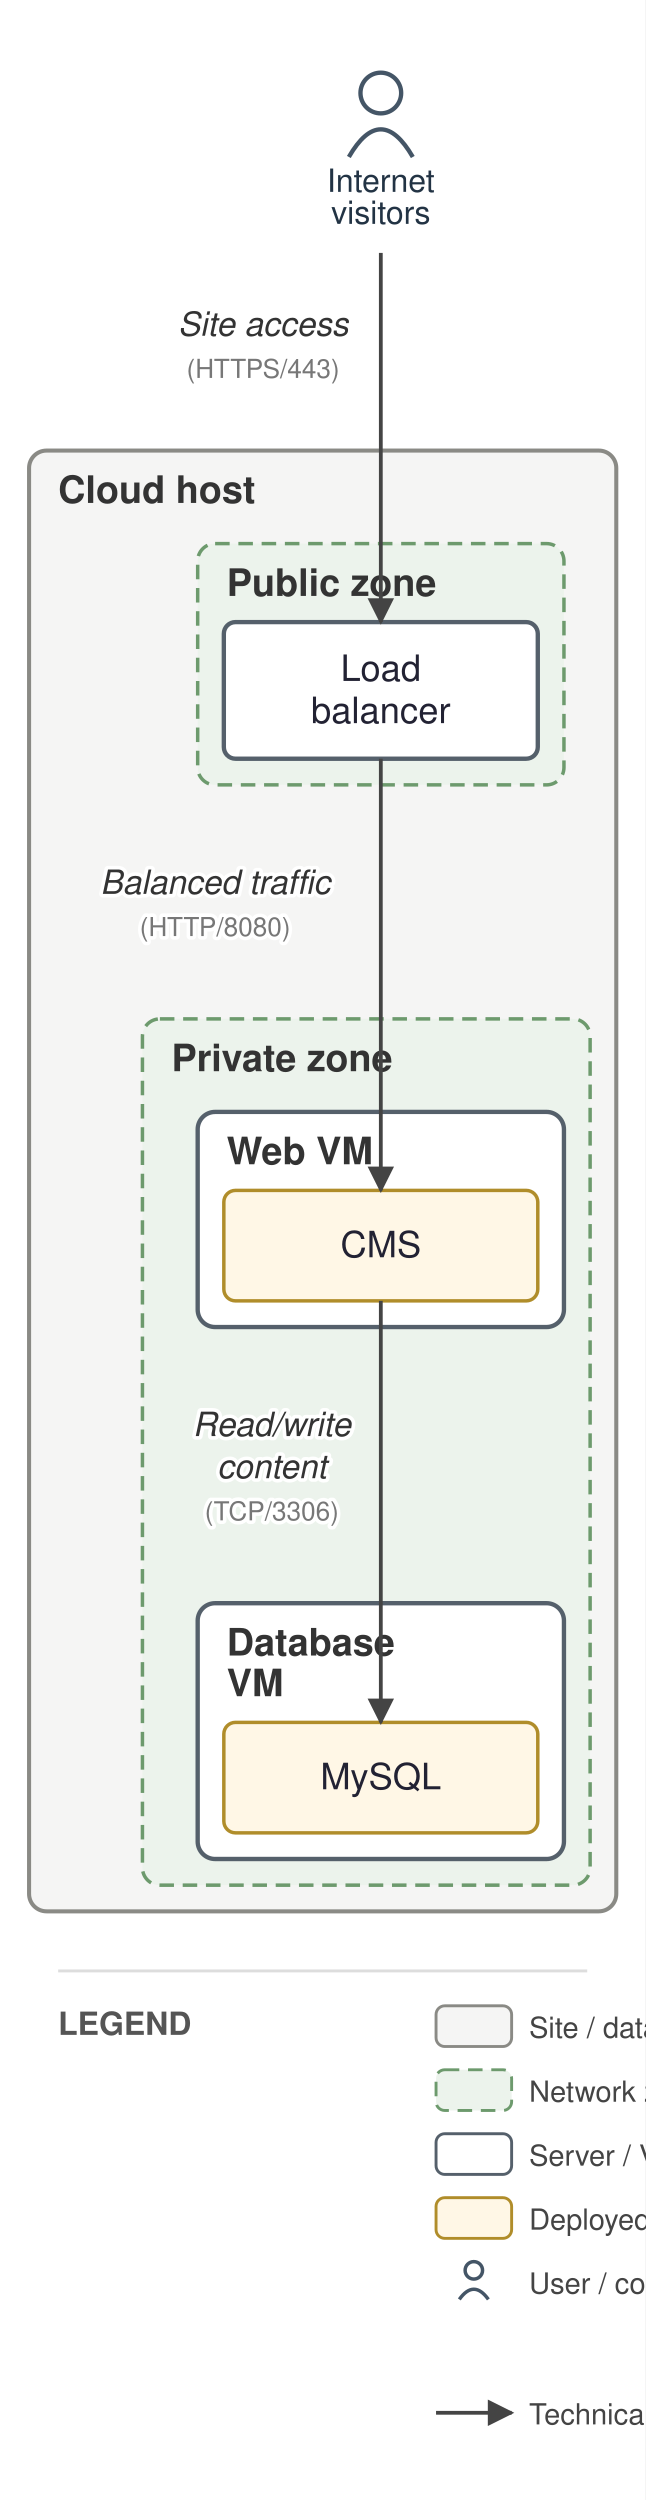
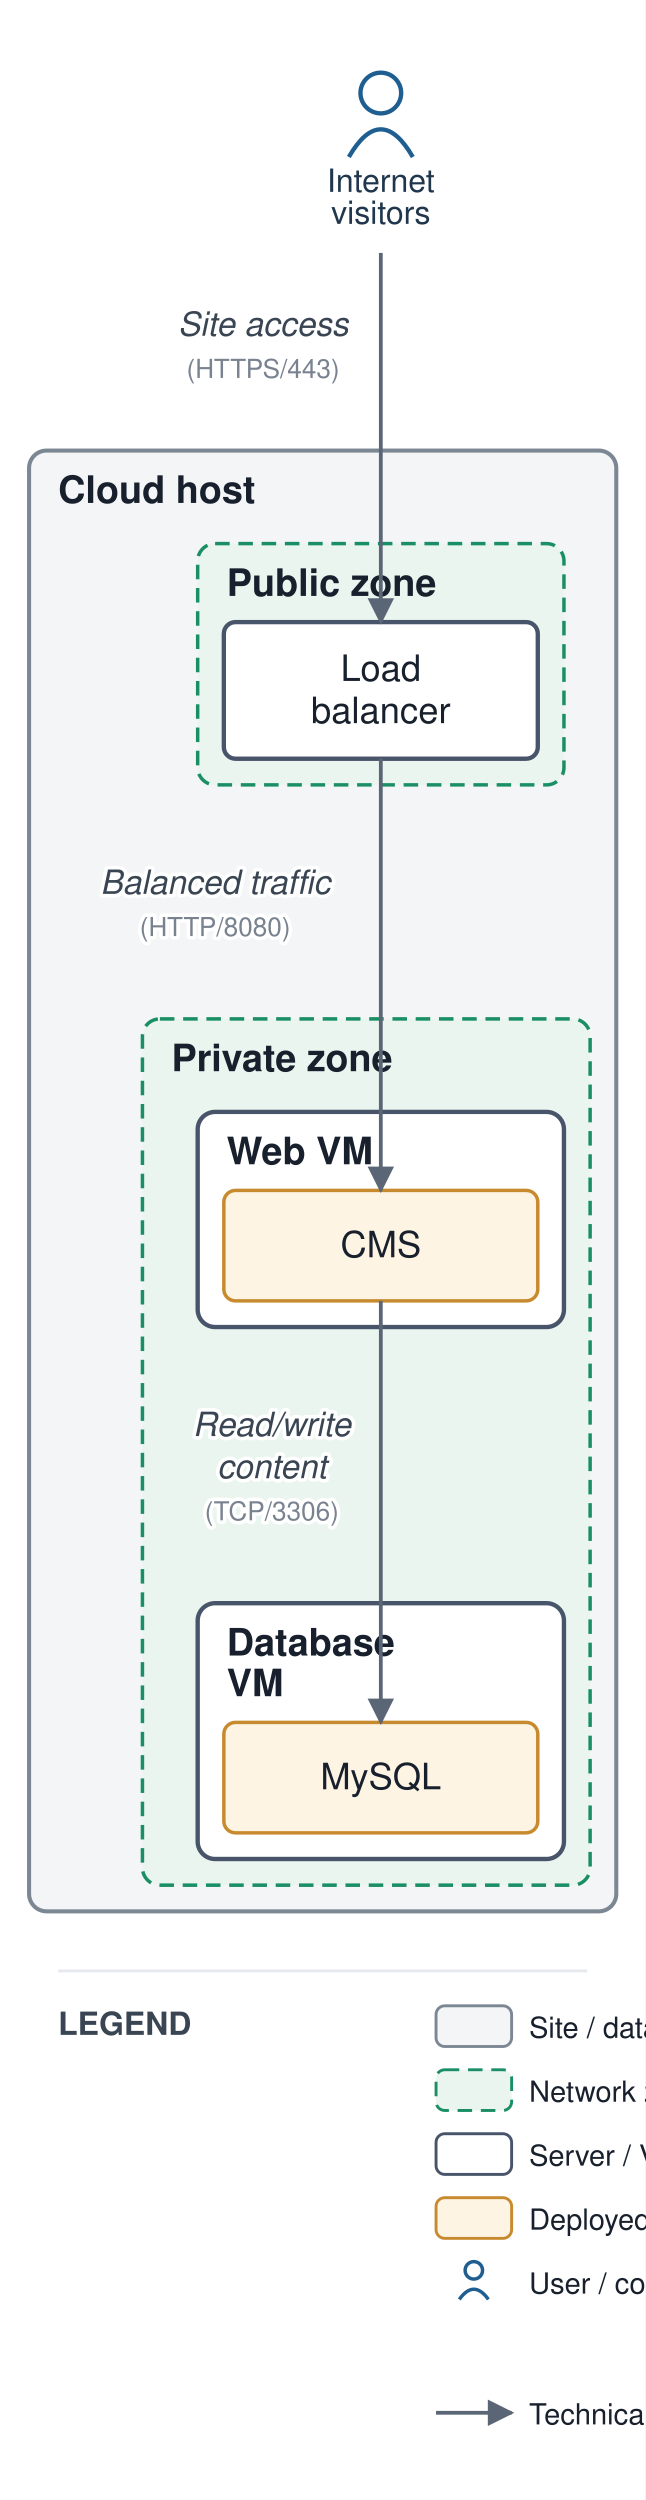
<svg xmlns="http://www.w3.org/2000/svg" viewBox="0 0 222 860" font-family="Helvetica,Arial,sans-serif">
  <defs>
    <marker id="arr" viewBox="0 0 10 10" refX="9" refY="5" markerWidth="7" markerHeight="7" orient="auto-start-reverse">
-       <path d="M0,0 L10,5 L0,10 z" fill="#444444" />
+       <path d="M0,0 L10,5 L0,10 z" fill="#5a6675" />
    </marker>
  </defs>
-   <rect width="222" height="860" fill="white" />
-   <rect x="10" y="155" width="202" height="502.5" rx="6" fill="#f5f5f4" stroke="#8a8a85" stroke-width="1.4" />
-   <text x="20" y="173" font-size="13" font-weight="bold" fill="#333">Cloud host</text>
-   <rect x="68" y="187" width="126" height="83" rx="6" fill="#ecf3ec" stroke="#6d9a6d" stroke-width="1.2" stroke-dasharray="5 3" />
-   <text x="78" y="205" font-size="13" font-weight="bold" fill="#333">Public zone</text>
-   <rect x="49" y="350.5" width="154" height="298" rx="6" fill="#ecf3ec" stroke="#6d9a6d" stroke-width="1.2" stroke-dasharray="5 3" />
-   <text x="59" y="368.5" font-size="13" font-weight="bold" fill="#333">Private zone</text>
-   <rect x="68" y="382.5" width="126" height="74" rx="6" fill="#ffffff" stroke="#55606b" stroke-width="1.5" />
-   <text x="78" y="400.5" font-size="13" font-weight="bold" fill="#333">Web VM</text>
-   <rect x="68" y="551.5" width="126" height="88" rx="6" fill="#ffffff" stroke="#55606b" stroke-width="1.5" />
-   <text x="78" y="569.5" font-size="13" font-weight="bold" fill="#333">Database</text>
-   <text x="78" y="583.5" font-size="13" font-weight="bold" fill="#333">VM</text>
-   <rect x="77" y="214" width="108" height="47" rx="4" fill="#ffffff" stroke="#55606b" stroke-width="1.5" />
-   <text x="131" y="234.25" font-size="12.5" text-anchor="middle" fill="#222233">Load</text>
-   <text x="131" y="248.75" font-size="12.5" text-anchor="middle" fill="#222233">balancer</text>
-   <rect x="77" y="409.5" width="108" height="38" rx="4" fill="#fff7e6" stroke="#b08d2a" stroke-width="1.2" />
-   <text x="131" y="432.5" font-size="12.5" text-anchor="middle" fill="#222233">CMS</text>
-   <rect x="77" y="592.5" width="108" height="38" rx="4" fill="#fff7e6" stroke="#b08d2a" stroke-width="1.2" />
-   <text x="131" y="615.5" font-size="12.5" text-anchor="middle" fill="#222233">MySQL</text>
-   <circle cx="131" cy="32" r="7" fill="none" stroke="#445566" stroke-width="1.5" />
-   <path d="M 120 54 q 11 -19 22 0" fill="none" stroke="#445566" stroke-width="1.5" />
-   <text x="131" y="66" font-size="11" text-anchor="middle" fill="#223344">Internet</text>
-   <text x="131" y="77" font-size="11" text-anchor="middle" fill="#223344">visitors</text>
-   <path d="M 131 87 L 131 214" fill="none" stroke="#444444" stroke-width="1.3" marker-end="url(#arr)" />
-   <text x="90.5" y="115.5" font-size="11.5" text-anchor="middle" fill="#333" font-style="italic" stroke="white" stroke-width="2.5" paint-order="stroke" stroke-linejoin="round">Site access</text>
-   <text x="90.5" y="130" font-size="9" text-anchor="middle" fill="#777" stroke="white" stroke-width="2.5" paint-order="stroke" stroke-linejoin="round">(HTTPS/443)</text>
-   <path d="M 131 261 L 131 409.5" fill="none" stroke="#444444" stroke-width="1.3" marker-end="url(#arr)" />
-   <text x="74" y="307.5" font-size="11.5" text-anchor="middle" fill="#333" font-style="italic" stroke="white" stroke-width="2.5" paint-order="stroke" stroke-linejoin="round">Balanced traffic</text>
-   <text x="74" y="322" font-size="9" text-anchor="middle" fill="#777" stroke="white" stroke-width="2.5" paint-order="stroke" stroke-linejoin="round">(HTTP/8080)</text>
-   <path d="M 131 447.5 L 131 592.5" fill="none" stroke="#444444" stroke-width="1.3" marker-end="url(#arr)" />
-   <text x="93.5" y="494" font-size="11.5" text-anchor="middle" fill="#333" font-style="italic" stroke="white" stroke-width="2.5" paint-order="stroke" stroke-linejoin="round">Read/write</text>
-   <text x="93.5" y="508.5" font-size="11.5" text-anchor="middle" fill="#333" font-style="italic" stroke="white" stroke-width="2.5" paint-order="stroke" stroke-linejoin="round">content</text>
-   <text x="93.5" y="523" font-size="9" text-anchor="middle" fill="#777" stroke="white" stroke-width="2.5" paint-order="stroke" stroke-linejoin="round">(TCP/3306)</text>
-   <line x1="20" y1="678" x2="202" y2="678" stroke="#ddd" stroke-width="1" />
-   <text x="20" y="700" font-size="11" font-weight="bold" fill="#555">LEGEND</text>
-   <rect x="150" y="690" width="26" height="14" rx="3" fill="#f5f5f4" stroke="#8a8a85" />
-   <text x="182" y="701" font-size="10" fill="#444">Site / data center</text>
-   <rect x="150" y="712" width="26" height="14" rx="3" fill="#ecf3ec" stroke="#6d9a6d" stroke-dasharray="5 3" />
-   <text x="182" y="723" font-size="10" fill="#444">Network zone</text>
-   <rect x="150" y="734" width="26" height="14" rx="3" fill="#ffffff" stroke="#55606b" />
-   <text x="182" y="745" font-size="10" fill="#444">Server / VM</text>
-   <rect x="150" y="756" width="26" height="14" rx="3" fill="#fff7e6" stroke="#b08d2a" />
-   <text x="182" y="767" font-size="10" fill="#444">Deployed application</text>
-   <circle cx="163" cy="781" r="3" fill="none" stroke="#445566" stroke-width="1.2" />
-   <path d="M 158 791 q 5 -7 10 0" fill="none" stroke="#445566" stroke-width="1.2" />
-   <text x="182" y="789" font-size="10" fill="#444">User / consumer</text>
-   <line x1="150" y1="830" x2="176" y2="830" stroke="#444444" stroke-width="1.3" marker-end="url(#arr)" />
-   <text x="182" y="834" font-size="10" fill="#444">Technical flow (protocol, port)</text>
+   <rect width="222" height="860" fill="#ffffff" />
+   <rect x="10" y="155" width="202" height="502.5" rx="6" fill="#f3f5f6" stroke="#7c8794" stroke-width="1.4" />
+   <text x="20" y="173" font-size="13" font-weight="bold" fill="#17202c">Cloud host</text>
+   <rect x="68" y="187" width="126" height="83" rx="6" fill="#eaf5ef" stroke="#1a8f66" stroke-width="1.2" stroke-dasharray="5 3" />
+   <text x="78" y="205" font-size="13" font-weight="bold" fill="#17202c">Public zone</text>
+   <rect x="49" y="350.5" width="154" height="298" rx="6" fill="#eaf5ef" stroke="#1a8f66" stroke-width="1.2" stroke-dasharray="5 3" />
+   <text x="59" y="368.5" font-size="13" font-weight="bold" fill="#17202c">Private zone</text>
+   <rect x="68" y="382.5" width="126" height="74" rx="6" fill="#ffffff" stroke="#48546a" stroke-width="1.5" />
+   <text x="78" y="400.5" font-size="13" font-weight="bold" fill="#17202c">Web VM</text>
+   <rect x="68" y="551.5" width="126" height="88" rx="6" fill="#ffffff" stroke="#48546a" stroke-width="1.5" />
+   <text x="78" y="569.5" font-size="13" font-weight="bold" fill="#17202c">Database</text>
+   <text x="78" y="583.5" font-size="13" font-weight="bold" fill="#17202c">VM</text>
+   <rect x="77" y="214" width="108" height="47" rx="4" fill="#ffffff" stroke="#48546a" stroke-width="1.5" />
+   <text x="131" y="234.25" font-size="12.5" text-anchor="middle" fill="#17202c">Load</text>
+   <text x="131" y="248.75" font-size="12.5" text-anchor="middle" fill="#17202c">balancer</text>
+   <rect x="77" y="409.5" width="108" height="38" rx="4" fill="#fdf4e3" stroke="#c88a2e" stroke-width="1.2" />
+   <text x="131" y="432.5" font-size="12.5" text-anchor="middle" fill="#17202c">CMS</text>
+   <rect x="77" y="592.5" width="108" height="38" rx="4" fill="#fdf4e3" stroke="#c88a2e" stroke-width="1.2" />
+   <text x="131" y="615.5" font-size="12.5" text-anchor="middle" fill="#17202c">MySQL</text>
+   <circle cx="131" cy="32" r="7" fill="none" stroke="#1f5e91" stroke-width="1.5" />
+   <path d="M 120 54 q 11 -19 22 0" fill="none" stroke="#1f5e91" stroke-width="1.5" />
+   <text x="131" y="66" font-size="11" text-anchor="middle" fill="#20364c">Internet</text>
+   <text x="131" y="77" font-size="11" text-anchor="middle" fill="#20364c">visitors</text>
+   <path d="M 131 87 L 131 214" fill="none" stroke="#5a6675" stroke-width="1.3" marker-end="url(#arr)" />
+   <text x="90.5" y="115.5" font-size="11.5" text-anchor="middle" fill="#3a4553" font-style="italic" stroke="#ffffff" stroke-width="2.5" paint-order="stroke" stroke-linejoin="round">Site access</text>
+   <text x="90.5" y="130" font-size="9" text-anchor="middle" fill="#79828f" stroke="#ffffff" stroke-width="2.5" paint-order="stroke" stroke-linejoin="round">(HTTPS/443)</text>
+   <path d="M 131 261 L 131 409.5" fill="none" stroke="#5a6675" stroke-width="1.3" marker-end="url(#arr)" />
+   <text x="74" y="307.5" font-size="11.5" text-anchor="middle" fill="#3a4553" font-style="italic" stroke="#ffffff" stroke-width="2.5" paint-order="stroke" stroke-linejoin="round">Balanced traffic</text>
+   <text x="74" y="322" font-size="9" text-anchor="middle" fill="#79828f" stroke="#ffffff" stroke-width="2.5" paint-order="stroke" stroke-linejoin="round">(HTTP/8080)</text>
+   <path d="M 131 447.5 L 131 592.5" fill="none" stroke="#5a6675" stroke-width="1.3" marker-end="url(#arr)" />
+   <text x="93.5" y="494" font-size="11.5" text-anchor="middle" fill="#3a4553" font-style="italic" stroke="#ffffff" stroke-width="2.5" paint-order="stroke" stroke-linejoin="round">Read/write</text>
+   <text x="93.5" y="508.5" font-size="11.5" text-anchor="middle" fill="#3a4553" font-style="italic" stroke="#ffffff" stroke-width="2.5" paint-order="stroke" stroke-linejoin="round">content</text>
+   <text x="93.5" y="523" font-size="9" text-anchor="middle" fill="#79828f" stroke="#ffffff" stroke-width="2.5" paint-order="stroke" stroke-linejoin="round">(TCP/3306)</text>
+   <line x1="20" y1="678" x2="202" y2="678" stroke="#e6e9ee" stroke-width="1" />
+   <text x="20" y="700" font-size="11" font-weight="bold" fill="#3a4553">LEGEND</text>
+   <rect x="150" y="690" width="26" height="14" rx="3" fill="#f3f5f6" stroke="#7c8794" />
+   <text x="182" y="701" font-size="10" fill="#17202c">Site / data center</text>
+   <rect x="150" y="712" width="26" height="14" rx="3" fill="#eaf5ef" stroke="#1a8f66" stroke-dasharray="5 3" />
+   <text x="182" y="723" font-size="10" fill="#17202c">Network zone</text>
+   <rect x="150" y="734" width="26" height="14" rx="3" fill="#ffffff" stroke="#48546a" />
+   <text x="182" y="745" font-size="10" fill="#17202c">Server / VM</text>
+   <rect x="150" y="756" width="26" height="14" rx="3" fill="#fdf4e3" stroke="#c88a2e" />
+   <text x="182" y="767" font-size="10" fill="#17202c">Deployed application</text>
+   <circle cx="163" cy="781" r="3" fill="none" stroke="#1f5e91" stroke-width="1.2" />
+   <path d="M 158 791 q 5 -7 10 0" fill="none" stroke="#1f5e91" stroke-width="1.2" />
+   <text x="182" y="789" font-size="10" fill="#17202c">User / consumer</text>
+   <line x1="150" y1="830" x2="176" y2="830" stroke="#5a6675" stroke-width="1.3" marker-end="url(#arr)" />
+   <text x="182" y="834" font-size="10" fill="#17202c">Technical flow (protocol, port)</text>
</svg>
